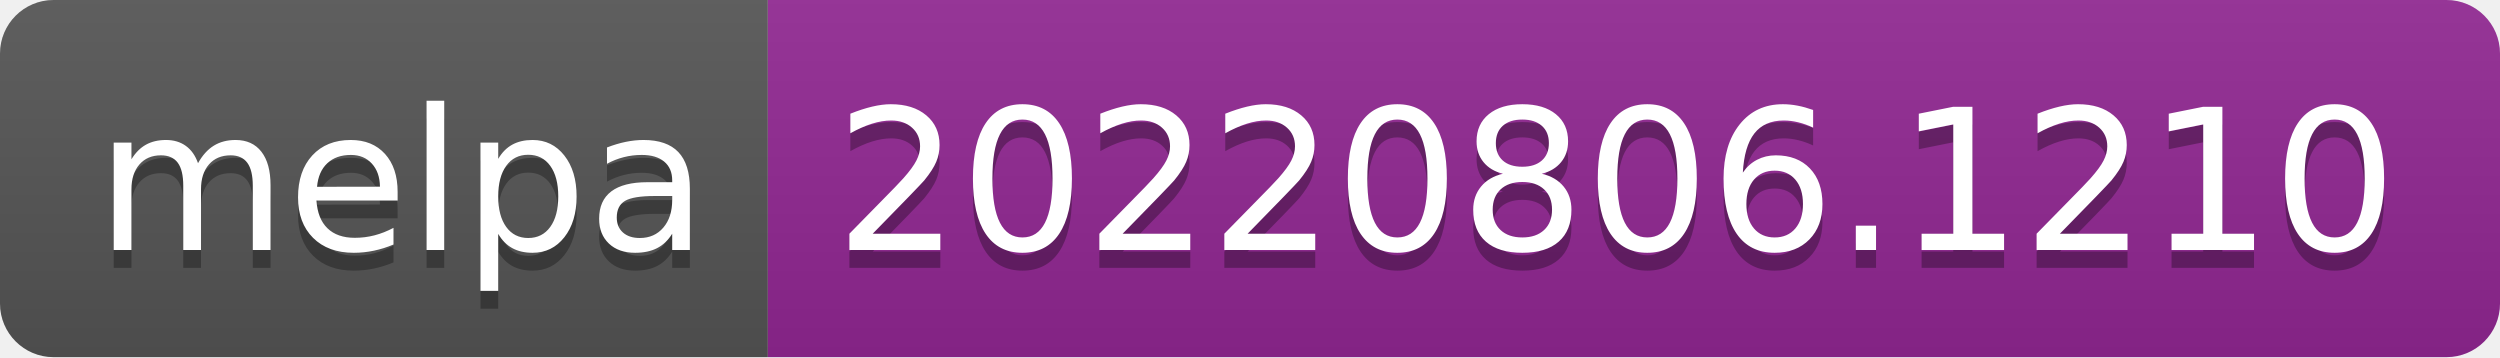
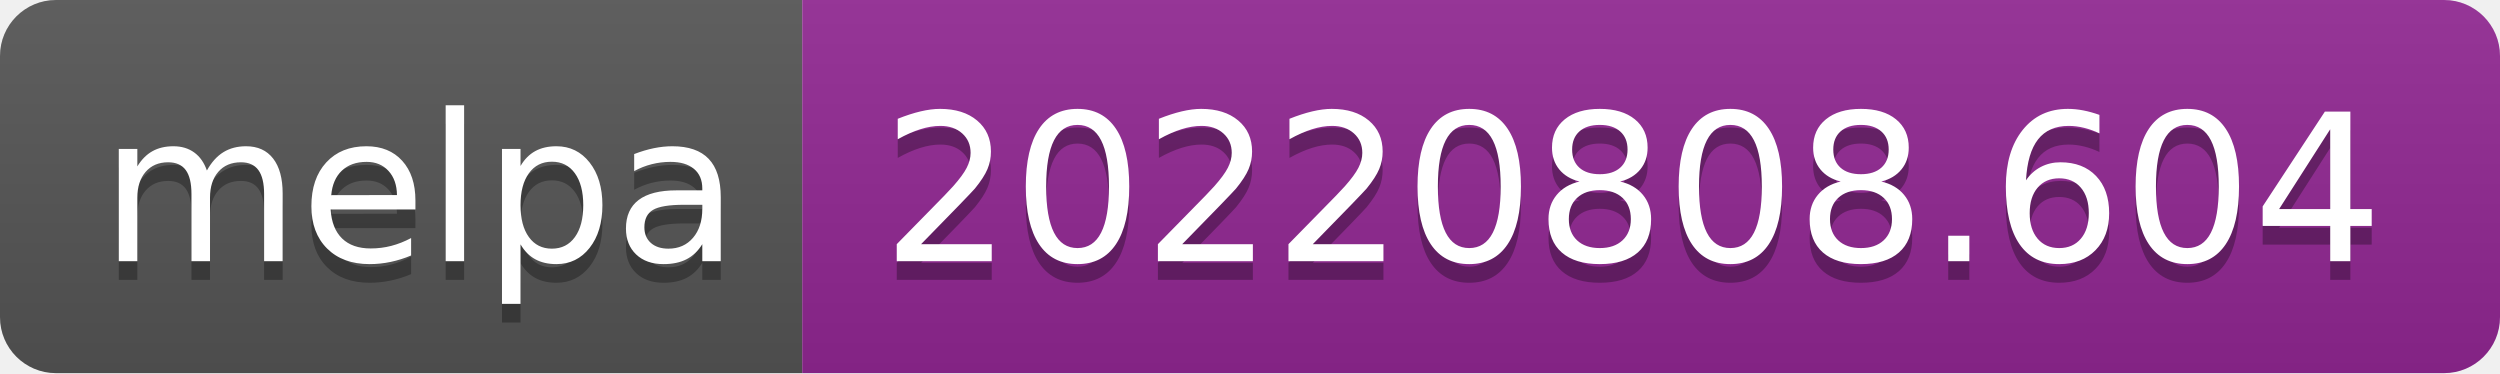
- <svg xmlns="http://www.w3.org/2000/svg" width="140" height="20" role="img" aria-label="melpa: 20220806.1210">
+ <svg xmlns="http://www.w3.org/2000/svg" width="134" height="20" role="img" aria-label="melpa: 20220808.604">
  <linearGradient id="s" x2="0" y2="100%">
    <stop offset="0" stop-color="#bbb" stop-opacity=".1" />
    <stop offset="1" stop-opacity=".1" />
  </linearGradient>
  <clipPath id="r">
-     <rect width="140" height="20" rx="3" fill="#fff" />
+     <rect width="134" height="20" rx="3" fill="#fff" />
  </clipPath>
  <g clip-path="url(#r)">
    <rect width="43" height="20" fill="#555" />
-     <rect x="43" width="97" height="20" fill="#922793" />
-     <rect width="140" height="20" fill="url(#s)" />
+     <rect x="43" width="91" height="20" fill="#922793" />
+     <rect width="134" height="20" fill="url(#s)" />
  </g>
  <g fill="#fff" text-anchor="middle" font-family="Verdana,Geneva,DejaVu Sans,sans-serif" text-rendering="geometricPrecision" font-size="110">
    <text aria-hidden="true" x="225" y="150" fill="#010101" fill-opacity=".3" transform="scale(.1)" textLength="330">melpa</text>
    <text x="225" y="140" transform="scale(.1)" fill="#fff" textLength="330">melpa</text>
-     <text aria-hidden="true" x="905" y="150" fill="#010101" fill-opacity=".3" transform="scale(.1)" textLength="870">20220806.1210</text>
-     <text x="905" y="140" transform="scale(.1)" fill="#fff" textLength="870">20220806.1210</text>
+     <text aria-hidden="true" x="875" y="150" fill="#010101" fill-opacity=".3" transform="scale(.1)" textLength="810">20220808.604</text>
+     <text x="875" y="140" transform="scale(.1)" fill="#fff" textLength="810">20220808.604</text>
  </g>
</svg>
